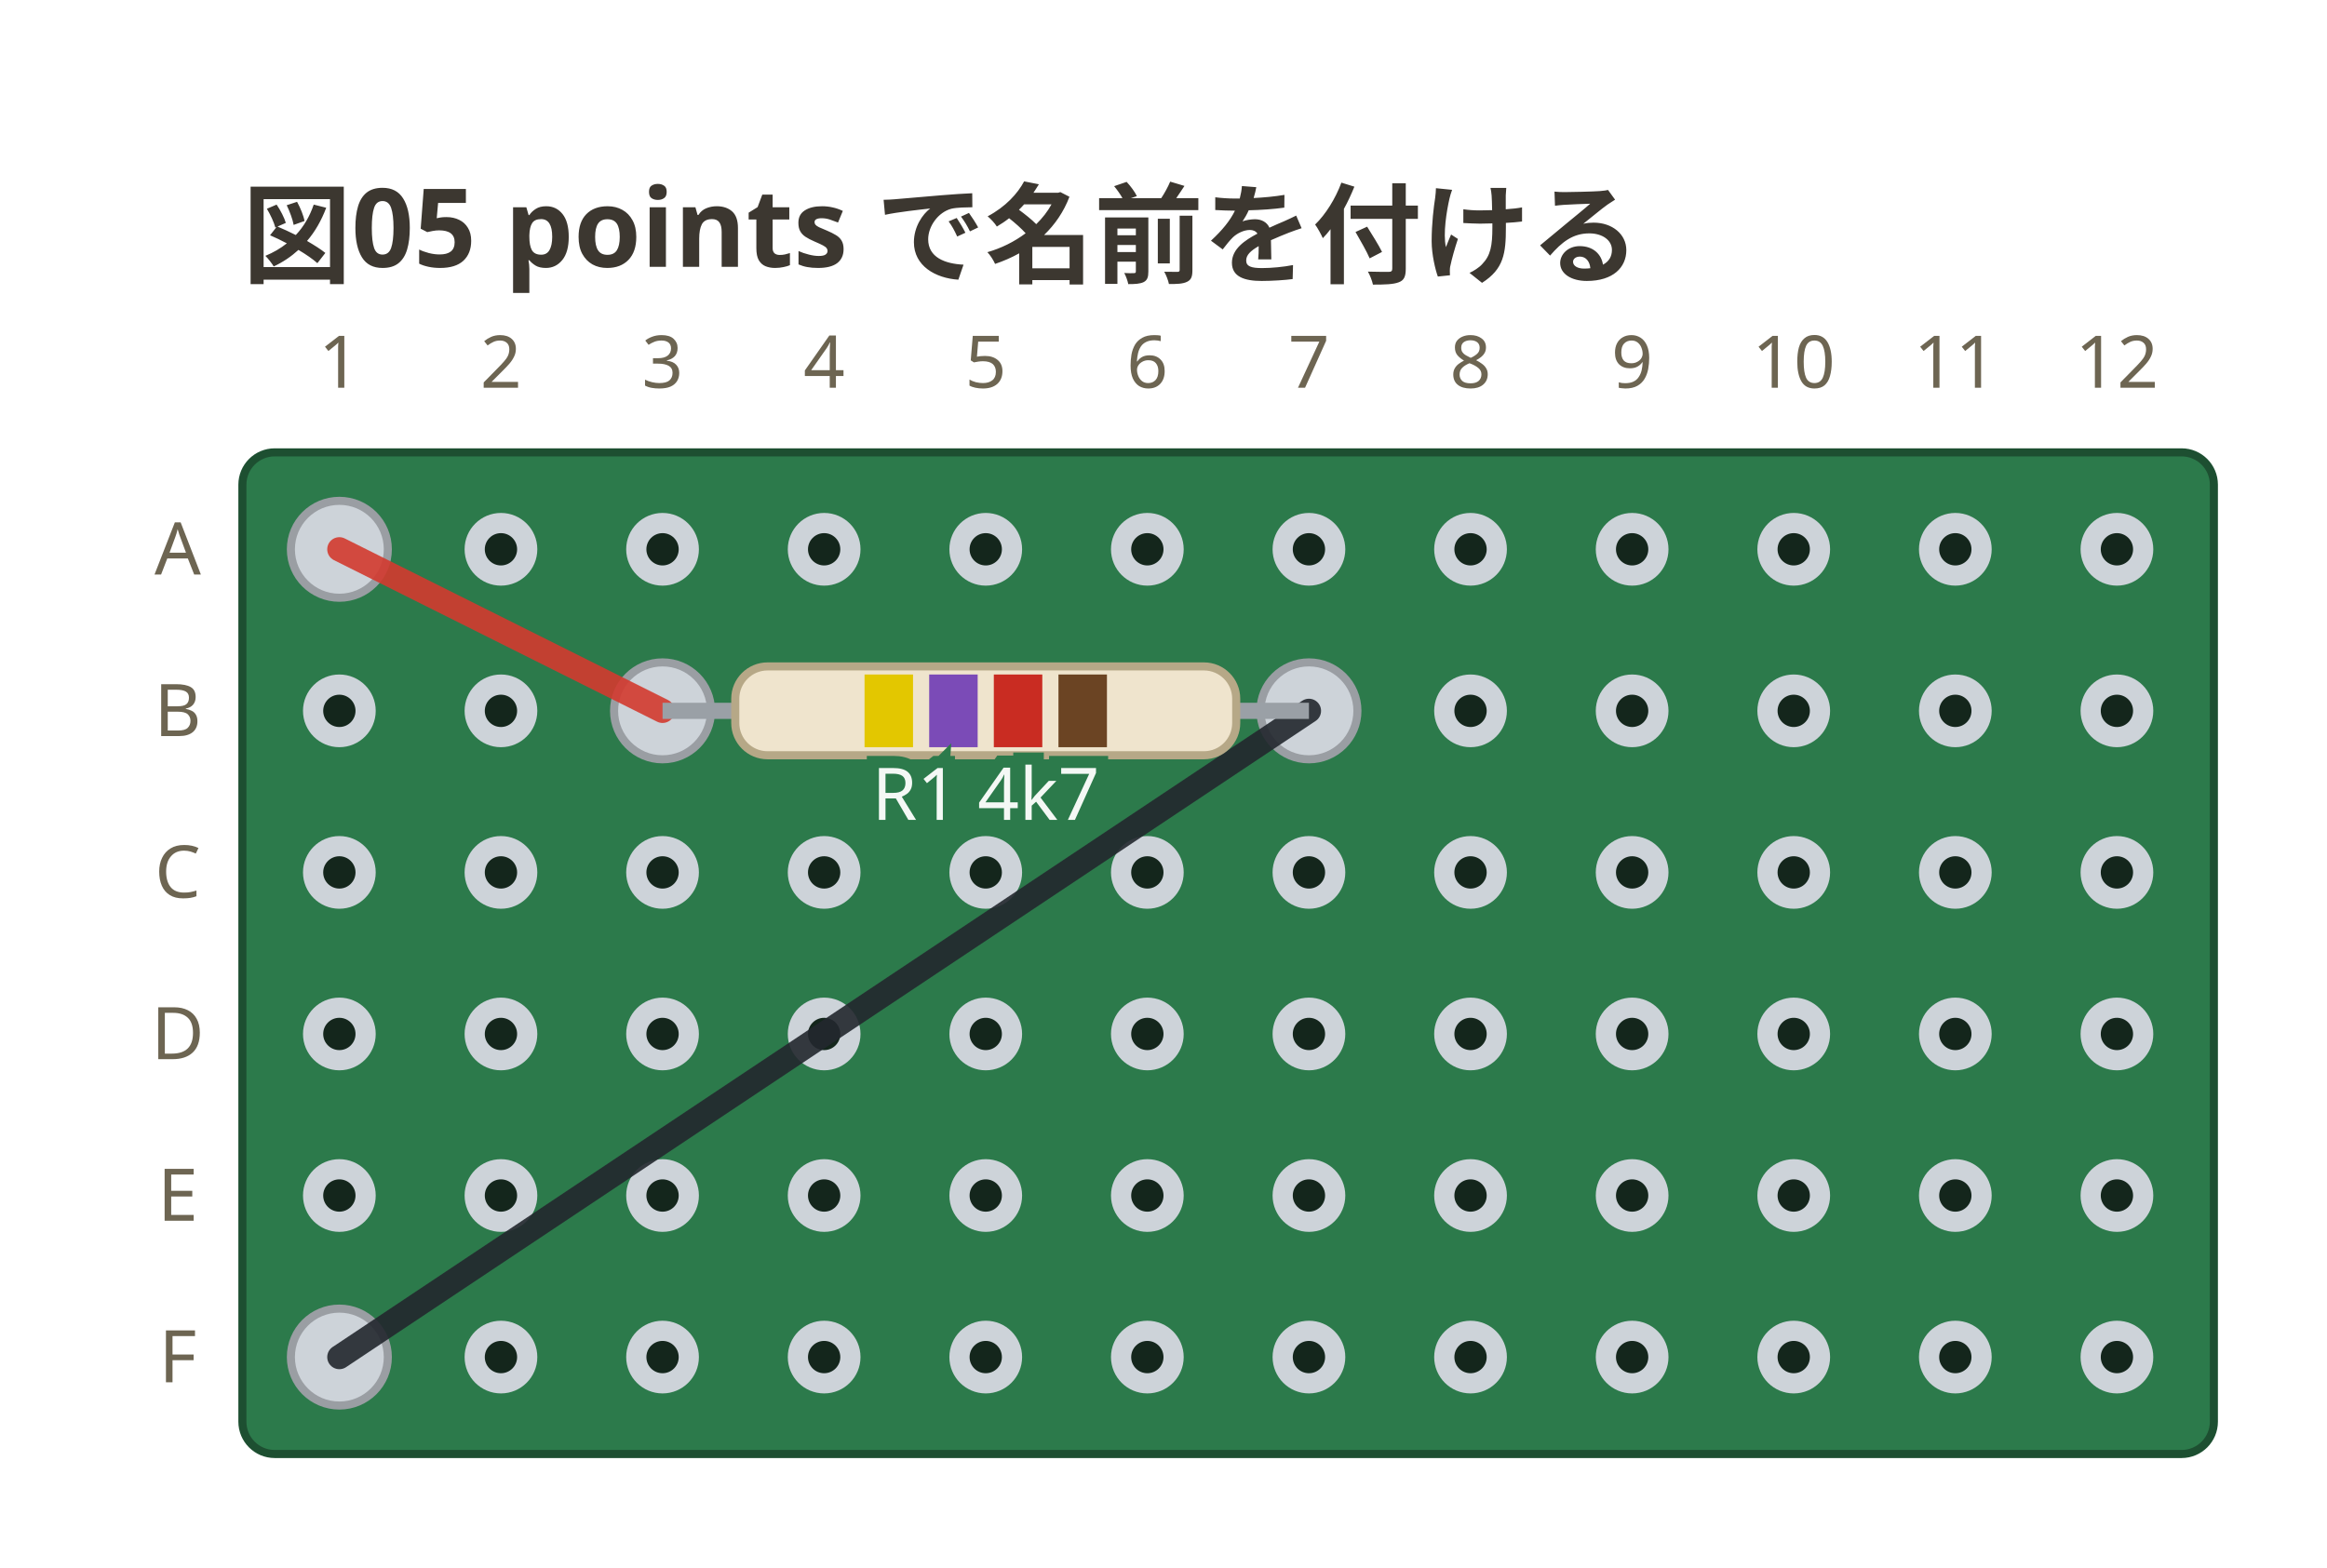
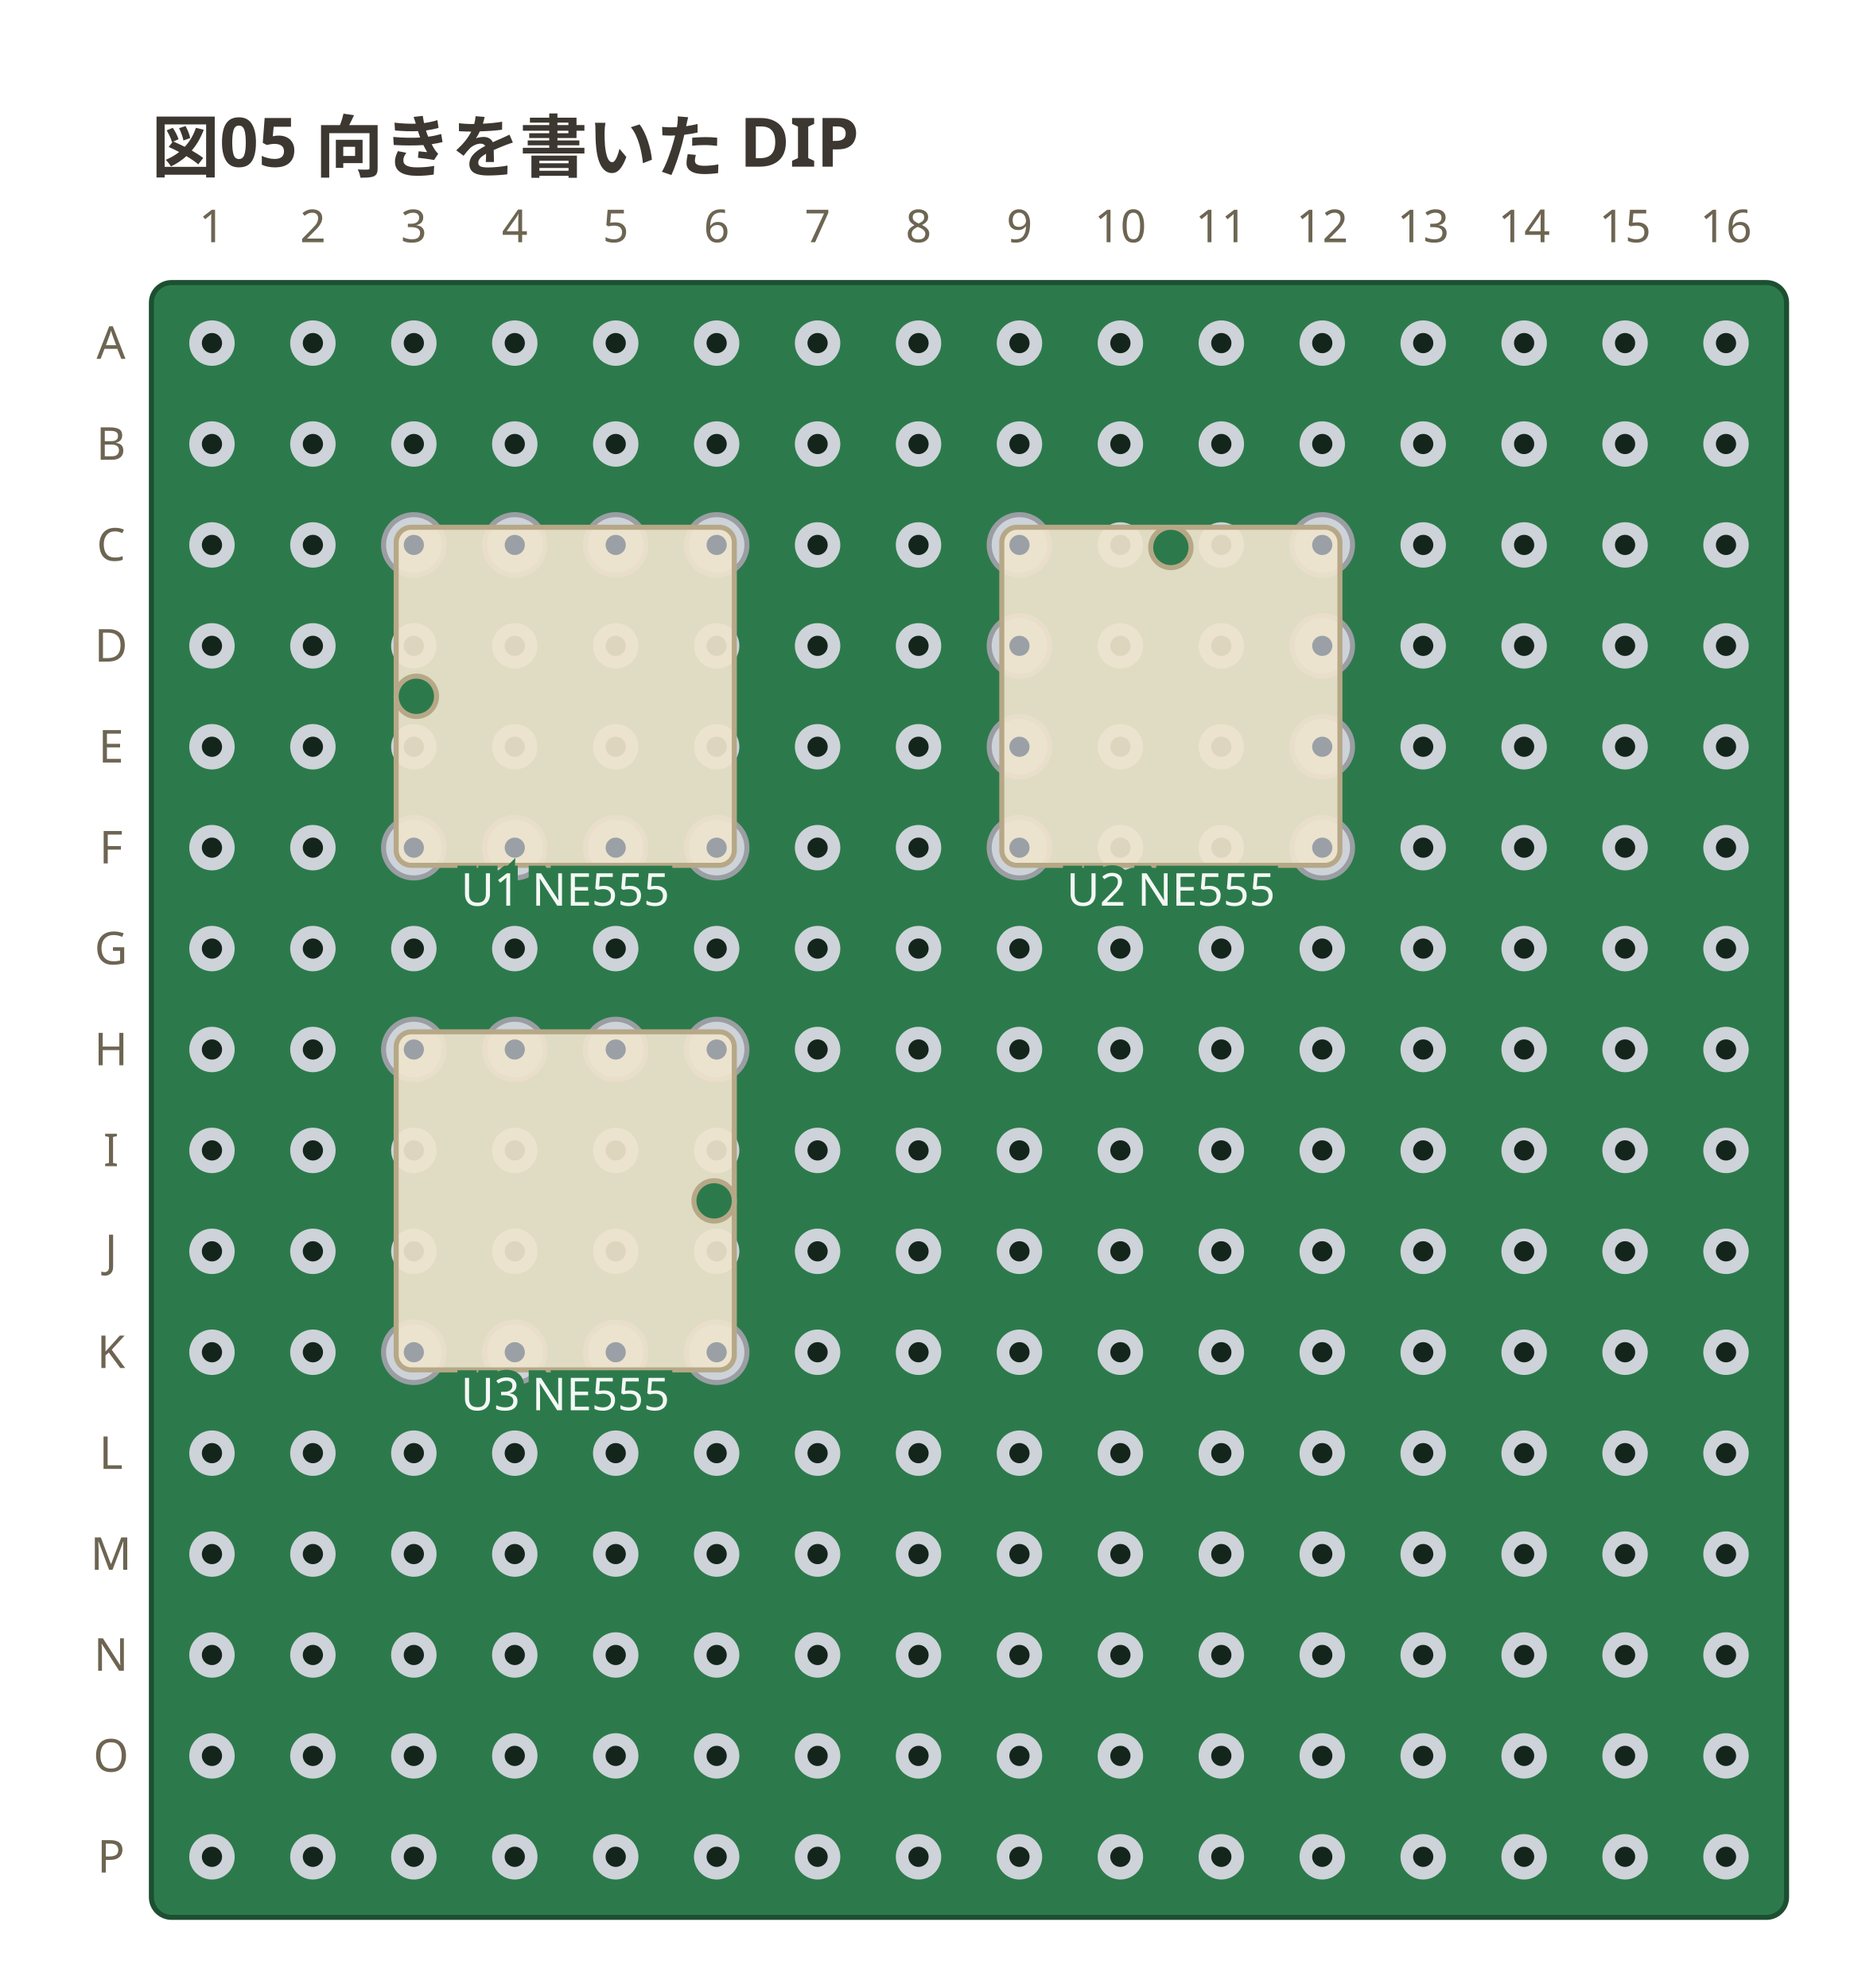
- <svg xmlns="http://www.w3.org/2000/svg" viewBox="0 0 288 194" width="288" height="194" data-perfboard-fence="0.1.0" role="img">
-   <text x="30" y="34" text-anchor="start" font-family="ui-sans-serif, system-ui, sans-serif" fill="#3c3730" font-size="13.5" font-weight="600">図05 points で名前を付ける</text>
-   <rect x="30" y="56" width="244" height="124" rx="4" fill="#2c7a4b" stroke="#1d4f31" stroke-width="1" />
+ <svg xmlns="http://www.w3.org/2000/svg" viewBox="0 0 368 394" width="368" height="394" data-perfboard-fence="0.1.0" role="img">
+   <text x="30" y="34" text-anchor="start" font-family="ui-sans-serif, system-ui, sans-serif" fill="#3c3730" font-size="13.5" font-weight="600">図05 向きを書いた DIP</text>
+   <rect x="30" y="56" width="324" height="324" rx="4" fill="#2c7a4b" stroke="#1d4f31" stroke-width="1" />
  <circle cx="42" cy="68" r="3.25" fill="#14261c" stroke="#cdd3d9" stroke-width="2.5" />
  <circle cx="62" cy="68" r="3.25" fill="#14261c" stroke="#cdd3d9" stroke-width="2.5" />
  <circle cx="82" cy="68" r="3.25" fill="#14261c" stroke="#cdd3d9" stroke-width="2.5" />
  <circle cx="102" cy="68" r="3.25" fill="#14261c" stroke="#cdd3d9" stroke-width="2.5" />
  <circle cx="122" cy="68" r="3.25" fill="#14261c" stroke="#cdd3d9" stroke-width="2.5" />
  <circle cx="142" cy="68" r="3.25" fill="#14261c" stroke="#cdd3d9" stroke-width="2.5" />
  <circle cx="162" cy="68" r="3.25" fill="#14261c" stroke="#cdd3d9" stroke-width="2.5" />
  <circle cx="182" cy="68" r="3.25" fill="#14261c" stroke="#cdd3d9" stroke-width="2.5" />
  <circle cx="202" cy="68" r="3.25" fill="#14261c" stroke="#cdd3d9" stroke-width="2.5" />
  <circle cx="222" cy="68" r="3.25" fill="#14261c" stroke="#cdd3d9" stroke-width="2.5" />
  <circle cx="242" cy="68" r="3.25" fill="#14261c" stroke="#cdd3d9" stroke-width="2.5" />
  <circle cx="262" cy="68" r="3.25" fill="#14261c" stroke="#cdd3d9" stroke-width="2.5" />
+   <circle cx="282" cy="68" r="3.25" fill="#14261c" stroke="#cdd3d9" stroke-width="2.5" />
+   <circle cx="302" cy="68" r="3.25" fill="#14261c" stroke="#cdd3d9" stroke-width="2.5" />
+   <circle cx="322" cy="68" r="3.25" fill="#14261c" stroke="#cdd3d9" stroke-width="2.5" />
+   <circle cx="342" cy="68" r="3.25" fill="#14261c" stroke="#cdd3d9" stroke-width="2.5" />
  <circle cx="42" cy="88" r="3.25" fill="#14261c" stroke="#cdd3d9" stroke-width="2.5" />
  <circle cx="62" cy="88" r="3.25" fill="#14261c" stroke="#cdd3d9" stroke-width="2.5" />
  <circle cx="82" cy="88" r="3.25" fill="#14261c" stroke="#cdd3d9" stroke-width="2.5" />
  <circle cx="102" cy="88" r="3.25" fill="#14261c" stroke="#cdd3d9" stroke-width="2.5" />
  <circle cx="122" cy="88" r="3.25" fill="#14261c" stroke="#cdd3d9" stroke-width="2.5" />
  <circle cx="142" cy="88" r="3.25" fill="#14261c" stroke="#cdd3d9" stroke-width="2.5" />
  <circle cx="162" cy="88" r="3.25" fill="#14261c" stroke="#cdd3d9" stroke-width="2.5" />
  <circle cx="182" cy="88" r="3.25" fill="#14261c" stroke="#cdd3d9" stroke-width="2.5" />
  <circle cx="202" cy="88" r="3.25" fill="#14261c" stroke="#cdd3d9" stroke-width="2.5" />
  <circle cx="222" cy="88" r="3.25" fill="#14261c" stroke="#cdd3d9" stroke-width="2.5" />
  <circle cx="242" cy="88" r="3.25" fill="#14261c" stroke="#cdd3d9" stroke-width="2.5" />
  <circle cx="262" cy="88" r="3.25" fill="#14261c" stroke="#cdd3d9" stroke-width="2.5" />
+   <circle cx="282" cy="88" r="3.25" fill="#14261c" stroke="#cdd3d9" stroke-width="2.5" />
+   <circle cx="302" cy="88" r="3.25" fill="#14261c" stroke="#cdd3d9" stroke-width="2.5" />
+   <circle cx="322" cy="88" r="3.25" fill="#14261c" stroke="#cdd3d9" stroke-width="2.5" />
+   <circle cx="342" cy="88" r="3.25" fill="#14261c" stroke="#cdd3d9" stroke-width="2.5" />
  <circle cx="42" cy="108" r="3.25" fill="#14261c" stroke="#cdd3d9" stroke-width="2.5" />
  <circle cx="62" cy="108" r="3.25" fill="#14261c" stroke="#cdd3d9" stroke-width="2.5" />
  <circle cx="82" cy="108" r="3.25" fill="#14261c" stroke="#cdd3d9" stroke-width="2.5" />
  <circle cx="102" cy="108" r="3.25" fill="#14261c" stroke="#cdd3d9" stroke-width="2.5" />
  <circle cx="122" cy="108" r="3.25" fill="#14261c" stroke="#cdd3d9" stroke-width="2.5" />
  <circle cx="142" cy="108" r="3.25" fill="#14261c" stroke="#cdd3d9" stroke-width="2.5" />
  <circle cx="162" cy="108" r="3.25" fill="#14261c" stroke="#cdd3d9" stroke-width="2.5" />
  <circle cx="182" cy="108" r="3.25" fill="#14261c" stroke="#cdd3d9" stroke-width="2.5" />
  <circle cx="202" cy="108" r="3.25" fill="#14261c" stroke="#cdd3d9" stroke-width="2.5" />
  <circle cx="222" cy="108" r="3.25" fill="#14261c" stroke="#cdd3d9" stroke-width="2.5" />
  <circle cx="242" cy="108" r="3.25" fill="#14261c" stroke="#cdd3d9" stroke-width="2.5" />
  <circle cx="262" cy="108" r="3.25" fill="#14261c" stroke="#cdd3d9" stroke-width="2.5" />
+   <circle cx="282" cy="108" r="3.25" fill="#14261c" stroke="#cdd3d9" stroke-width="2.5" />
+   <circle cx="302" cy="108" r="3.25" fill="#14261c" stroke="#cdd3d9" stroke-width="2.5" />
+   <circle cx="322" cy="108" r="3.25" fill="#14261c" stroke="#cdd3d9" stroke-width="2.5" />
+   <circle cx="342" cy="108" r="3.25" fill="#14261c" stroke="#cdd3d9" stroke-width="2.5" />
  <circle cx="42" cy="128" r="3.25" fill="#14261c" stroke="#cdd3d9" stroke-width="2.5" />
  <circle cx="62" cy="128" r="3.25" fill="#14261c" stroke="#cdd3d9" stroke-width="2.5" />
  <circle cx="82" cy="128" r="3.25" fill="#14261c" stroke="#cdd3d9" stroke-width="2.5" />
  <circle cx="102" cy="128" r="3.25" fill="#14261c" stroke="#cdd3d9" stroke-width="2.5" />
  <circle cx="122" cy="128" r="3.25" fill="#14261c" stroke="#cdd3d9" stroke-width="2.5" />
  <circle cx="142" cy="128" r="3.25" fill="#14261c" stroke="#cdd3d9" stroke-width="2.5" />
  <circle cx="162" cy="128" r="3.25" fill="#14261c" stroke="#cdd3d9" stroke-width="2.5" />
  <circle cx="182" cy="128" r="3.25" fill="#14261c" stroke="#cdd3d9" stroke-width="2.5" />
  <circle cx="202" cy="128" r="3.25" fill="#14261c" stroke="#cdd3d9" stroke-width="2.5" />
  <circle cx="222" cy="128" r="3.25" fill="#14261c" stroke="#cdd3d9" stroke-width="2.5" />
  <circle cx="242" cy="128" r="3.25" fill="#14261c" stroke="#cdd3d9" stroke-width="2.5" />
  <circle cx="262" cy="128" r="3.25" fill="#14261c" stroke="#cdd3d9" stroke-width="2.5" />
+   <circle cx="282" cy="128" r="3.25" fill="#14261c" stroke="#cdd3d9" stroke-width="2.5" />
+   <circle cx="302" cy="128" r="3.25" fill="#14261c" stroke="#cdd3d9" stroke-width="2.5" />
+   <circle cx="322" cy="128" r="3.25" fill="#14261c" stroke="#cdd3d9" stroke-width="2.5" />
+   <circle cx="342" cy="128" r="3.25" fill="#14261c" stroke="#cdd3d9" stroke-width="2.5" />
  <circle cx="42" cy="148" r="3.25" fill="#14261c" stroke="#cdd3d9" stroke-width="2.5" />
  <circle cx="62" cy="148" r="3.25" fill="#14261c" stroke="#cdd3d9" stroke-width="2.5" />
  <circle cx="82" cy="148" r="3.25" fill="#14261c" stroke="#cdd3d9" stroke-width="2.5" />
  <circle cx="102" cy="148" r="3.25" fill="#14261c" stroke="#cdd3d9" stroke-width="2.5" />
  <circle cx="122" cy="148" r="3.25" fill="#14261c" stroke="#cdd3d9" stroke-width="2.5" />
  <circle cx="142" cy="148" r="3.25" fill="#14261c" stroke="#cdd3d9" stroke-width="2.5" />
  <circle cx="162" cy="148" r="3.25" fill="#14261c" stroke="#cdd3d9" stroke-width="2.5" />
  <circle cx="182" cy="148" r="3.25" fill="#14261c" stroke="#cdd3d9" stroke-width="2.5" />
  <circle cx="202" cy="148" r="3.25" fill="#14261c" stroke="#cdd3d9" stroke-width="2.5" />
  <circle cx="222" cy="148" r="3.25" fill="#14261c" stroke="#cdd3d9" stroke-width="2.5" />
  <circle cx="242" cy="148" r="3.25" fill="#14261c" stroke="#cdd3d9" stroke-width="2.5" />
  <circle cx="262" cy="148" r="3.25" fill="#14261c" stroke="#cdd3d9" stroke-width="2.5" />
+   <circle cx="282" cy="148" r="3.25" fill="#14261c" stroke="#cdd3d9" stroke-width="2.5" />
+   <circle cx="302" cy="148" r="3.25" fill="#14261c" stroke="#cdd3d9" stroke-width="2.5" />
+   <circle cx="322" cy="148" r="3.25" fill="#14261c" stroke="#cdd3d9" stroke-width="2.5" />
+   <circle cx="342" cy="148" r="3.25" fill="#14261c" stroke="#cdd3d9" stroke-width="2.5" />
  <circle cx="42" cy="168" r="3.25" fill="#14261c" stroke="#cdd3d9" stroke-width="2.5" />
  <circle cx="62" cy="168" r="3.25" fill="#14261c" stroke="#cdd3d9" stroke-width="2.5" />
  <circle cx="82" cy="168" r="3.25" fill="#14261c" stroke="#cdd3d9" stroke-width="2.5" />
  <circle cx="102" cy="168" r="3.25" fill="#14261c" stroke="#cdd3d9" stroke-width="2.5" />
  <circle cx="122" cy="168" r="3.25" fill="#14261c" stroke="#cdd3d9" stroke-width="2.5" />
  <circle cx="142" cy="168" r="3.25" fill="#14261c" stroke="#cdd3d9" stroke-width="2.5" />
  <circle cx="162" cy="168" r="3.25" fill="#14261c" stroke="#cdd3d9" stroke-width="2.5" />
  <circle cx="182" cy="168" r="3.25" fill="#14261c" stroke="#cdd3d9" stroke-width="2.5" />
  <circle cx="202" cy="168" r="3.25" fill="#14261c" stroke="#cdd3d9" stroke-width="2.5" />
  <circle cx="222" cy="168" r="3.25" fill="#14261c" stroke="#cdd3d9" stroke-width="2.5" />
  <circle cx="242" cy="168" r="3.25" fill="#14261c" stroke="#cdd3d9" stroke-width="2.5" />
  <circle cx="262" cy="168" r="3.25" fill="#14261c" stroke="#cdd3d9" stroke-width="2.5" />
+   <circle cx="282" cy="168" r="3.25" fill="#14261c" stroke="#cdd3d9" stroke-width="2.5" />
+   <circle cx="302" cy="168" r="3.25" fill="#14261c" stroke="#cdd3d9" stroke-width="2.5" />
+   <circle cx="322" cy="168" r="3.25" fill="#14261c" stroke="#cdd3d9" stroke-width="2.5" />
+   <circle cx="342" cy="168" r="3.25" fill="#14261c" stroke="#cdd3d9" stroke-width="2.5" />
+   <circle cx="42" cy="188" r="3.25" fill="#14261c" stroke="#cdd3d9" stroke-width="2.5" />
+   <circle cx="62" cy="188" r="3.25" fill="#14261c" stroke="#cdd3d9" stroke-width="2.5" />
+   <circle cx="82" cy="188" r="3.25" fill="#14261c" stroke="#cdd3d9" stroke-width="2.5" />
+   <circle cx="102" cy="188" r="3.25" fill="#14261c" stroke="#cdd3d9" stroke-width="2.5" />
+   <circle cx="122" cy="188" r="3.25" fill="#14261c" stroke="#cdd3d9" stroke-width="2.5" />
+   <circle cx="142" cy="188" r="3.25" fill="#14261c" stroke="#cdd3d9" stroke-width="2.5" />
+   <circle cx="162" cy="188" r="3.25" fill="#14261c" stroke="#cdd3d9" stroke-width="2.5" />
+   <circle cx="182" cy="188" r="3.25" fill="#14261c" stroke="#cdd3d9" stroke-width="2.5" />
+   <circle cx="202" cy="188" r="3.25" fill="#14261c" stroke="#cdd3d9" stroke-width="2.5" />
+   <circle cx="222" cy="188" r="3.25" fill="#14261c" stroke="#cdd3d9" stroke-width="2.5" />
+   <circle cx="242" cy="188" r="3.25" fill="#14261c" stroke="#cdd3d9" stroke-width="2.5" />
+   <circle cx="262" cy="188" r="3.25" fill="#14261c" stroke="#cdd3d9" stroke-width="2.5" />
+   <circle cx="282" cy="188" r="3.25" fill="#14261c" stroke="#cdd3d9" stroke-width="2.5" />
+   <circle cx="302" cy="188" r="3.25" fill="#14261c" stroke="#cdd3d9" stroke-width="2.5" />
+   <circle cx="322" cy="188" r="3.25" fill="#14261c" stroke="#cdd3d9" stroke-width="2.5" />
+   <circle cx="342" cy="188" r="3.25" fill="#14261c" stroke="#cdd3d9" stroke-width="2.5" />
+   <circle cx="42" cy="208" r="3.25" fill="#14261c" stroke="#cdd3d9" stroke-width="2.5" />
+   <circle cx="62" cy="208" r="3.25" fill="#14261c" stroke="#cdd3d9" stroke-width="2.5" />
+   <circle cx="82" cy="208" r="3.25" fill="#14261c" stroke="#cdd3d9" stroke-width="2.5" />
+   <circle cx="102" cy="208" r="3.25" fill="#14261c" stroke="#cdd3d9" stroke-width="2.5" />
+   <circle cx="122" cy="208" r="3.25" fill="#14261c" stroke="#cdd3d9" stroke-width="2.5" />
+   <circle cx="142" cy="208" r="3.25" fill="#14261c" stroke="#cdd3d9" stroke-width="2.5" />
+   <circle cx="162" cy="208" r="3.25" fill="#14261c" stroke="#cdd3d9" stroke-width="2.5" />
+   <circle cx="182" cy="208" r="3.25" fill="#14261c" stroke="#cdd3d9" stroke-width="2.5" />
+   <circle cx="202" cy="208" r="3.25" fill="#14261c" stroke="#cdd3d9" stroke-width="2.5" />
+   <circle cx="222" cy="208" r="3.25" fill="#14261c" stroke="#cdd3d9" stroke-width="2.5" />
+   <circle cx="242" cy="208" r="3.25" fill="#14261c" stroke="#cdd3d9" stroke-width="2.5" />
+   <circle cx="262" cy="208" r="3.25" fill="#14261c" stroke="#cdd3d9" stroke-width="2.5" />
+   <circle cx="282" cy="208" r="3.25" fill="#14261c" stroke="#cdd3d9" stroke-width="2.5" />
+   <circle cx="302" cy="208" r="3.25" fill="#14261c" stroke="#cdd3d9" stroke-width="2.5" />
+   <circle cx="322" cy="208" r="3.25" fill="#14261c" stroke="#cdd3d9" stroke-width="2.5" />
+   <circle cx="342" cy="208" r="3.25" fill="#14261c" stroke="#cdd3d9" stroke-width="2.5" />
+   <circle cx="42" cy="228" r="3.25" fill="#14261c" stroke="#cdd3d9" stroke-width="2.5" />
+   <circle cx="62" cy="228" r="3.25" fill="#14261c" stroke="#cdd3d9" stroke-width="2.5" />
+   <circle cx="82" cy="228" r="3.25" fill="#14261c" stroke="#cdd3d9" stroke-width="2.5" />
+   <circle cx="102" cy="228" r="3.25" fill="#14261c" stroke="#cdd3d9" stroke-width="2.5" />
+   <circle cx="122" cy="228" r="3.25" fill="#14261c" stroke="#cdd3d9" stroke-width="2.5" />
+   <circle cx="142" cy="228" r="3.25" fill="#14261c" stroke="#cdd3d9" stroke-width="2.5" />
+   <circle cx="162" cy="228" r="3.25" fill="#14261c" stroke="#cdd3d9" stroke-width="2.5" />
+   <circle cx="182" cy="228" r="3.25" fill="#14261c" stroke="#cdd3d9" stroke-width="2.5" />
+   <circle cx="202" cy="228" r="3.25" fill="#14261c" stroke="#cdd3d9" stroke-width="2.5" />
+   <circle cx="222" cy="228" r="3.25" fill="#14261c" stroke="#cdd3d9" stroke-width="2.5" />
+   <circle cx="242" cy="228" r="3.25" fill="#14261c" stroke="#cdd3d9" stroke-width="2.5" />
+   <circle cx="262" cy="228" r="3.25" fill="#14261c" stroke="#cdd3d9" stroke-width="2.5" />
+   <circle cx="282" cy="228" r="3.25" fill="#14261c" stroke="#cdd3d9" stroke-width="2.5" />
+   <circle cx="302" cy="228" r="3.25" fill="#14261c" stroke="#cdd3d9" stroke-width="2.5" />
+   <circle cx="322" cy="228" r="3.25" fill="#14261c" stroke="#cdd3d9" stroke-width="2.5" />
+   <circle cx="342" cy="228" r="3.25" fill="#14261c" stroke="#cdd3d9" stroke-width="2.5" />
+   <circle cx="42" cy="248" r="3.25" fill="#14261c" stroke="#cdd3d9" stroke-width="2.5" />
+   <circle cx="62" cy="248" r="3.25" fill="#14261c" stroke="#cdd3d9" stroke-width="2.5" />
+   <circle cx="82" cy="248" r="3.25" fill="#14261c" stroke="#cdd3d9" stroke-width="2.5" />
+   <circle cx="102" cy="248" r="3.25" fill="#14261c" stroke="#cdd3d9" stroke-width="2.5" />
+   <circle cx="122" cy="248" r="3.25" fill="#14261c" stroke="#cdd3d9" stroke-width="2.5" />
+   <circle cx="142" cy="248" r="3.25" fill="#14261c" stroke="#cdd3d9" stroke-width="2.5" />
+   <circle cx="162" cy="248" r="3.25" fill="#14261c" stroke="#cdd3d9" stroke-width="2.5" />
+   <circle cx="182" cy="248" r="3.25" fill="#14261c" stroke="#cdd3d9" stroke-width="2.5" />
+   <circle cx="202" cy="248" r="3.25" fill="#14261c" stroke="#cdd3d9" stroke-width="2.5" />
+   <circle cx="222" cy="248" r="3.25" fill="#14261c" stroke="#cdd3d9" stroke-width="2.5" />
+   <circle cx="242" cy="248" r="3.25" fill="#14261c" stroke="#cdd3d9" stroke-width="2.5" />
+   <circle cx="262" cy="248" r="3.25" fill="#14261c" stroke="#cdd3d9" stroke-width="2.5" />
+   <circle cx="282" cy="248" r="3.25" fill="#14261c" stroke="#cdd3d9" stroke-width="2.5" />
+   <circle cx="302" cy="248" r="3.25" fill="#14261c" stroke="#cdd3d9" stroke-width="2.5" />
+   <circle cx="322" cy="248" r="3.25" fill="#14261c" stroke="#cdd3d9" stroke-width="2.5" />
+   <circle cx="342" cy="248" r="3.25" fill="#14261c" stroke="#cdd3d9" stroke-width="2.5" />
+   <circle cx="42" cy="268" r="3.25" fill="#14261c" stroke="#cdd3d9" stroke-width="2.5" />
+   <circle cx="62" cy="268" r="3.25" fill="#14261c" stroke="#cdd3d9" stroke-width="2.5" />
+   <circle cx="82" cy="268" r="3.25" fill="#14261c" stroke="#cdd3d9" stroke-width="2.5" />
+   <circle cx="102" cy="268" r="3.25" fill="#14261c" stroke="#cdd3d9" stroke-width="2.5" />
+   <circle cx="122" cy="268" r="3.25" fill="#14261c" stroke="#cdd3d9" stroke-width="2.5" />
+   <circle cx="142" cy="268" r="3.25" fill="#14261c" stroke="#cdd3d9" stroke-width="2.5" />
+   <circle cx="162" cy="268" r="3.25" fill="#14261c" stroke="#cdd3d9" stroke-width="2.5" />
+   <circle cx="182" cy="268" r="3.25" fill="#14261c" stroke="#cdd3d9" stroke-width="2.5" />
+   <circle cx="202" cy="268" r="3.25" fill="#14261c" stroke="#cdd3d9" stroke-width="2.5" />
+   <circle cx="222" cy="268" r="3.25" fill="#14261c" stroke="#cdd3d9" stroke-width="2.5" />
+   <circle cx="242" cy="268" r="3.25" fill="#14261c" stroke="#cdd3d9" stroke-width="2.5" />
+   <circle cx="262" cy="268" r="3.25" fill="#14261c" stroke="#cdd3d9" stroke-width="2.5" />
+   <circle cx="282" cy="268" r="3.25" fill="#14261c" stroke="#cdd3d9" stroke-width="2.5" />
+   <circle cx="302" cy="268" r="3.25" fill="#14261c" stroke="#cdd3d9" stroke-width="2.5" />
+   <circle cx="322" cy="268" r="3.25" fill="#14261c" stroke="#cdd3d9" stroke-width="2.5" />
+   <circle cx="342" cy="268" r="3.25" fill="#14261c" stroke="#cdd3d9" stroke-width="2.5" />
+   <circle cx="42" cy="288" r="3.25" fill="#14261c" stroke="#cdd3d9" stroke-width="2.5" />
+   <circle cx="62" cy="288" r="3.25" fill="#14261c" stroke="#cdd3d9" stroke-width="2.5" />
+   <circle cx="82" cy="288" r="3.25" fill="#14261c" stroke="#cdd3d9" stroke-width="2.5" />
+   <circle cx="102" cy="288" r="3.25" fill="#14261c" stroke="#cdd3d9" stroke-width="2.5" />
+   <circle cx="122" cy="288" r="3.25" fill="#14261c" stroke="#cdd3d9" stroke-width="2.5" />
+   <circle cx="142" cy="288" r="3.25" fill="#14261c" stroke="#cdd3d9" stroke-width="2.5" />
+   <circle cx="162" cy="288" r="3.25" fill="#14261c" stroke="#cdd3d9" stroke-width="2.5" />
+   <circle cx="182" cy="288" r="3.25" fill="#14261c" stroke="#cdd3d9" stroke-width="2.5" />
+   <circle cx="202" cy="288" r="3.25" fill="#14261c" stroke="#cdd3d9" stroke-width="2.5" />
+   <circle cx="222" cy="288" r="3.25" fill="#14261c" stroke="#cdd3d9" stroke-width="2.5" />
+   <circle cx="242" cy="288" r="3.25" fill="#14261c" stroke="#cdd3d9" stroke-width="2.5" />
+   <circle cx="262" cy="288" r="3.25" fill="#14261c" stroke="#cdd3d9" stroke-width="2.5" />
+   <circle cx="282" cy="288" r="3.25" fill="#14261c" stroke="#cdd3d9" stroke-width="2.5" />
+   <circle cx="302" cy="288" r="3.25" fill="#14261c" stroke="#cdd3d9" stroke-width="2.5" />
+   <circle cx="322" cy="288" r="3.25" fill="#14261c" stroke="#cdd3d9" stroke-width="2.5" />
+   <circle cx="342" cy="288" r="3.25" fill="#14261c" stroke="#cdd3d9" stroke-width="2.5" />
+   <circle cx="42" cy="308" r="3.25" fill="#14261c" stroke="#cdd3d9" stroke-width="2.5" />
+   <circle cx="62" cy="308" r="3.25" fill="#14261c" stroke="#cdd3d9" stroke-width="2.5" />
+   <circle cx="82" cy="308" r="3.25" fill="#14261c" stroke="#cdd3d9" stroke-width="2.5" />
+   <circle cx="102" cy="308" r="3.25" fill="#14261c" stroke="#cdd3d9" stroke-width="2.5" />
+   <circle cx="122" cy="308" r="3.25" fill="#14261c" stroke="#cdd3d9" stroke-width="2.5" />
+   <circle cx="142" cy="308" r="3.25" fill="#14261c" stroke="#cdd3d9" stroke-width="2.5" />
+   <circle cx="162" cy="308" r="3.25" fill="#14261c" stroke="#cdd3d9" stroke-width="2.5" />
+   <circle cx="182" cy="308" r="3.25" fill="#14261c" stroke="#cdd3d9" stroke-width="2.5" />
+   <circle cx="202" cy="308" r="3.25" fill="#14261c" stroke="#cdd3d9" stroke-width="2.5" />
+   <circle cx="222" cy="308" r="3.25" fill="#14261c" stroke="#cdd3d9" stroke-width="2.5" />
+   <circle cx="242" cy="308" r="3.25" fill="#14261c" stroke="#cdd3d9" stroke-width="2.5" />
+   <circle cx="262" cy="308" r="3.25" fill="#14261c" stroke="#cdd3d9" stroke-width="2.5" />
+   <circle cx="282" cy="308" r="3.25" fill="#14261c" stroke="#cdd3d9" stroke-width="2.5" />
+   <circle cx="302" cy="308" r="3.25" fill="#14261c" stroke="#cdd3d9" stroke-width="2.5" />
+   <circle cx="322" cy="308" r="3.25" fill="#14261c" stroke="#cdd3d9" stroke-width="2.5" />
+   <circle cx="342" cy="308" r="3.25" fill="#14261c" stroke="#cdd3d9" stroke-width="2.5" />
+   <circle cx="42" cy="328" r="3.25" fill="#14261c" stroke="#cdd3d9" stroke-width="2.5" />
+   <circle cx="62" cy="328" r="3.25" fill="#14261c" stroke="#cdd3d9" stroke-width="2.5" />
+   <circle cx="82" cy="328" r="3.25" fill="#14261c" stroke="#cdd3d9" stroke-width="2.5" />
+   <circle cx="102" cy="328" r="3.25" fill="#14261c" stroke="#cdd3d9" stroke-width="2.5" />
+   <circle cx="122" cy="328" r="3.25" fill="#14261c" stroke="#cdd3d9" stroke-width="2.5" />
+   <circle cx="142" cy="328" r="3.25" fill="#14261c" stroke="#cdd3d9" stroke-width="2.5" />
+   <circle cx="162" cy="328" r="3.25" fill="#14261c" stroke="#cdd3d9" stroke-width="2.5" />
+   <circle cx="182" cy="328" r="3.25" fill="#14261c" stroke="#cdd3d9" stroke-width="2.5" />
+   <circle cx="202" cy="328" r="3.25" fill="#14261c" stroke="#cdd3d9" stroke-width="2.5" />
+   <circle cx="222" cy="328" r="3.25" fill="#14261c" stroke="#cdd3d9" stroke-width="2.5" />
+   <circle cx="242" cy="328" r="3.25" fill="#14261c" stroke="#cdd3d9" stroke-width="2.5" />
+   <circle cx="262" cy="328" r="3.25" fill="#14261c" stroke="#cdd3d9" stroke-width="2.5" />
+   <circle cx="282" cy="328" r="3.25" fill="#14261c" stroke="#cdd3d9" stroke-width="2.5" />
+   <circle cx="302" cy="328" r="3.25" fill="#14261c" stroke="#cdd3d9" stroke-width="2.5" />
+   <circle cx="322" cy="328" r="3.25" fill="#14261c" stroke="#cdd3d9" stroke-width="2.5" />
+   <circle cx="342" cy="328" r="3.25" fill="#14261c" stroke="#cdd3d9" stroke-width="2.5" />
+   <circle cx="42" cy="348" r="3.25" fill="#14261c" stroke="#cdd3d9" stroke-width="2.5" />
+   <circle cx="62" cy="348" r="3.25" fill="#14261c" stroke="#cdd3d9" stroke-width="2.5" />
+   <circle cx="82" cy="348" r="3.25" fill="#14261c" stroke="#cdd3d9" stroke-width="2.5" />
+   <circle cx="102" cy="348" r="3.25" fill="#14261c" stroke="#cdd3d9" stroke-width="2.5" />
+   <circle cx="122" cy="348" r="3.25" fill="#14261c" stroke="#cdd3d9" stroke-width="2.5" />
+   <circle cx="142" cy="348" r="3.25" fill="#14261c" stroke="#cdd3d9" stroke-width="2.5" />
+   <circle cx="162" cy="348" r="3.25" fill="#14261c" stroke="#cdd3d9" stroke-width="2.5" />
+   <circle cx="182" cy="348" r="3.25" fill="#14261c" stroke="#cdd3d9" stroke-width="2.5" />
+   <circle cx="202" cy="348" r="3.25" fill="#14261c" stroke="#cdd3d9" stroke-width="2.5" />
+   <circle cx="222" cy="348" r="3.25" fill="#14261c" stroke="#cdd3d9" stroke-width="2.5" />
+   <circle cx="242" cy="348" r="3.25" fill="#14261c" stroke="#cdd3d9" stroke-width="2.5" />
+   <circle cx="262" cy="348" r="3.25" fill="#14261c" stroke="#cdd3d9" stroke-width="2.5" />
+   <circle cx="282" cy="348" r="3.25" fill="#14261c" stroke="#cdd3d9" stroke-width="2.5" />
+   <circle cx="302" cy="348" r="3.25" fill="#14261c" stroke="#cdd3d9" stroke-width="2.5" />
+   <circle cx="322" cy="348" r="3.25" fill="#14261c" stroke="#cdd3d9" stroke-width="2.5" />
+   <circle cx="342" cy="348" r="3.25" fill="#14261c" stroke="#cdd3d9" stroke-width="2.5" />
+   <circle cx="42" cy="368" r="3.25" fill="#14261c" stroke="#cdd3d9" stroke-width="2.5" />
+   <circle cx="62" cy="368" r="3.25" fill="#14261c" stroke="#cdd3d9" stroke-width="2.5" />
+   <circle cx="82" cy="368" r="3.25" fill="#14261c" stroke="#cdd3d9" stroke-width="2.5" />
+   <circle cx="102" cy="368" r="3.25" fill="#14261c" stroke="#cdd3d9" stroke-width="2.5" />
+   <circle cx="122" cy="368" r="3.25" fill="#14261c" stroke="#cdd3d9" stroke-width="2.5" />
+   <circle cx="142" cy="368" r="3.25" fill="#14261c" stroke="#cdd3d9" stroke-width="2.5" />
+   <circle cx="162" cy="368" r="3.25" fill="#14261c" stroke="#cdd3d9" stroke-width="2.5" />
+   <circle cx="182" cy="368" r="3.25" fill="#14261c" stroke="#cdd3d9" stroke-width="2.5" />
+   <circle cx="202" cy="368" r="3.25" fill="#14261c" stroke="#cdd3d9" stroke-width="2.5" />
+   <circle cx="222" cy="368" r="3.25" fill="#14261c" stroke="#cdd3d9" stroke-width="2.5" />
+   <circle cx="242" cy="368" r="3.25" fill="#14261c" stroke="#cdd3d9" stroke-width="2.5" />
+   <circle cx="262" cy="368" r="3.25" fill="#14261c" stroke="#cdd3d9" stroke-width="2.5" />
+   <circle cx="282" cy="368" r="3.25" fill="#14261c" stroke="#cdd3d9" stroke-width="2.5" />
+   <circle cx="302" cy="368" r="3.25" fill="#14261c" stroke="#cdd3d9" stroke-width="2.5" />
+   <circle cx="322" cy="368" r="3.25" fill="#14261c" stroke="#cdd3d9" stroke-width="2.5" />
+   <circle cx="342" cy="368" r="3.25" fill="#14261c" stroke="#cdd3d9" stroke-width="2.5" />
  <text x="22" y="68" text-anchor="middle" font-family="ui-sans-serif, system-ui, sans-serif" fill="#6d6552" font-size="9" dominant-baseline="middle">A</text>
  <text x="22" y="88" text-anchor="middle" font-family="ui-sans-serif, system-ui, sans-serif" fill="#6d6552" font-size="9" dominant-baseline="middle">B</text>
  <text x="22" y="108" text-anchor="middle" font-family="ui-sans-serif, system-ui, sans-serif" fill="#6d6552" font-size="9" dominant-baseline="middle">C</text>
  <text x="22" y="128" text-anchor="middle" font-family="ui-sans-serif, system-ui, sans-serif" fill="#6d6552" font-size="9" dominant-baseline="middle">D</text>
  <text x="22" y="148" text-anchor="middle" font-family="ui-sans-serif, system-ui, sans-serif" fill="#6d6552" font-size="9" dominant-baseline="middle">E</text>
  <text x="22" y="168" text-anchor="middle" font-family="ui-sans-serif, system-ui, sans-serif" fill="#6d6552" font-size="9" dominant-baseline="middle">F</text>
+   <text x="22" y="188" text-anchor="middle" font-family="ui-sans-serif, system-ui, sans-serif" fill="#6d6552" font-size="9" dominant-baseline="middle">G</text>
+   <text x="22" y="208" text-anchor="middle" font-family="ui-sans-serif, system-ui, sans-serif" fill="#6d6552" font-size="9" dominant-baseline="middle">H</text>
+   <text x="22" y="228" text-anchor="middle" font-family="ui-sans-serif, system-ui, sans-serif" fill="#6d6552" font-size="9" dominant-baseline="middle">I</text>
+   <text x="22" y="248" text-anchor="middle" font-family="ui-sans-serif, system-ui, sans-serif" fill="#6d6552" font-size="9" dominant-baseline="middle">J</text>
+   <text x="22" y="268" text-anchor="middle" font-family="ui-sans-serif, system-ui, sans-serif" fill="#6d6552" font-size="9" dominant-baseline="middle">K</text>
+   <text x="22" y="288" text-anchor="middle" font-family="ui-sans-serif, system-ui, sans-serif" fill="#6d6552" font-size="9" dominant-baseline="middle">L</text>
+   <text x="22" y="308" text-anchor="middle" font-family="ui-sans-serif, system-ui, sans-serif" fill="#6d6552" font-size="9" dominant-baseline="middle">M</text>
+   <text x="22" y="328" text-anchor="middle" font-family="ui-sans-serif, system-ui, sans-serif" fill="#6d6552" font-size="9" dominant-baseline="middle">N</text>
+   <text x="22" y="348" text-anchor="middle" font-family="ui-sans-serif, system-ui, sans-serif" fill="#6d6552" font-size="9" dominant-baseline="middle">O</text>
+   <text x="22" y="368" text-anchor="middle" font-family="ui-sans-serif, system-ui, sans-serif" fill="#6d6552" font-size="9" dominant-baseline="middle">P</text>
  <text x="42" y="48" text-anchor="middle" font-family="ui-sans-serif, system-ui, sans-serif" fill="#6d6552" font-size="9">1</text>
  <text x="62" y="48" text-anchor="middle" font-family="ui-sans-serif, system-ui, sans-serif" fill="#6d6552" font-size="9">2</text>
  <text x="82" y="48" text-anchor="middle" font-family="ui-sans-serif, system-ui, sans-serif" fill="#6d6552" font-size="9">3</text>
  <text x="102" y="48" text-anchor="middle" font-family="ui-sans-serif, system-ui, sans-serif" fill="#6d6552" font-size="9">4</text>
  <text x="122" y="48" text-anchor="middle" font-family="ui-sans-serif, system-ui, sans-serif" fill="#6d6552" font-size="9">5</text>
  <text x="142" y="48" text-anchor="middle" font-family="ui-sans-serif, system-ui, sans-serif" fill="#6d6552" font-size="9">6</text>
  <text x="162" y="48" text-anchor="middle" font-family="ui-sans-serif, system-ui, sans-serif" fill="#6d6552" font-size="9">7</text>
  <text x="182" y="48" text-anchor="middle" font-family="ui-sans-serif, system-ui, sans-serif" fill="#6d6552" font-size="9">8</text>
  <text x="202" y="48" text-anchor="middle" font-family="ui-sans-serif, system-ui, sans-serif" fill="#6d6552" font-size="9">9</text>
  <text x="222" y="48" text-anchor="middle" font-family="ui-sans-serif, system-ui, sans-serif" fill="#6d6552" font-size="9">10</text>
  <text x="242" y="48" text-anchor="middle" font-family="ui-sans-serif, system-ui, sans-serif" fill="#6d6552" font-size="9">11</text>
  <text x="262" y="48" text-anchor="middle" font-family="ui-sans-serif, system-ui, sans-serif" fill="#6d6552" font-size="9">12</text>
-   <circle cx="82" cy="88" r="6" fill="#cdd3d9" stroke="#9a9ea3" stroke-width="1" />
-   <circle cx="162" cy="88" r="6" fill="#cdd3d9" stroke="#9a9ea3" stroke-width="1" />
-   <circle cx="42" cy="68" r="6" fill="#cdd3d9" stroke="#9a9ea3" stroke-width="1" />
-   <circle cx="42" cy="168" r="6" fill="#cdd3d9" stroke="#9a9ea3" stroke-width="1" />
-   <line x1="42" y1="68" x2="82" y2="88" stroke="#d33a2f" stroke-width="3" stroke-linecap="round" stroke-opacity="0.9" />
-   <line x1="162" y1="88" x2="42" y2="168" stroke="#23272e" stroke-width="3" stroke-linecap="round" stroke-opacity="0.9" />
-   <line x1="82" y1="88" x2="162" y2="88" stroke="#9aa0a6" stroke-width="2" />
-   <g transform="translate(122 88) rotate(0)">
-     <rect x="-31" y="-5.5" width="62" height="11" rx="4" fill="#efe4cd" stroke="#b6a887" stroke-width="1" />
-     <rect x="-15" y="-4.5" width="6" height="9" fill="#e3c700" />
-     <rect x="-7" y="-4.5" width="6" height="9" fill="#7b4bb7" />
-     <rect x="1" y="-4.5" width="6" height="9" fill="#c92c22" />
-     <rect x="9" y="-4.5" width="6" height="9" fill="#6b4423" />
-   </g>
-   <text x="122" y="101.5" text-anchor="middle" font-family="ui-sans-serif, system-ui, sans-serif" stroke="#2c7a4b" stroke-width="3" paint-order="stroke" fill="#f4f8f5" font-size="9">R1 4k7</text>
+   <text x="282" y="48" text-anchor="middle" font-family="ui-sans-serif, system-ui, sans-serif" fill="#6d6552" font-size="9">13</text>
+   <text x="302" y="48" text-anchor="middle" font-family="ui-sans-serif, system-ui, sans-serif" fill="#6d6552" font-size="9">14</text>
+   <text x="322" y="48" text-anchor="middle" font-family="ui-sans-serif, system-ui, sans-serif" fill="#6d6552" font-size="9">15</text>
+   <text x="342" y="48" text-anchor="middle" font-family="ui-sans-serif, system-ui, sans-serif" fill="#6d6552" font-size="9">16</text>
+   <circle cx="82" cy="108" r="6" fill="#cdd3d9" stroke="#9a9ea3" stroke-width="1" />
+   <circle cx="102" cy="108" r="6" fill="#cdd3d9" stroke="#9a9ea3" stroke-width="1" />
+   <circle cx="122" cy="108" r="6" fill="#cdd3d9" stroke="#9a9ea3" stroke-width="1" />
+   <circle cx="142" cy="108" r="6" fill="#cdd3d9" stroke="#9a9ea3" stroke-width="1" />
+   <circle cx="142" cy="168" r="6" fill="#cdd3d9" stroke="#9a9ea3" stroke-width="1" />
+   <circle cx="122" cy="168" r="6" fill="#cdd3d9" stroke="#9a9ea3" stroke-width="1" />
+   <circle cx="102" cy="168" r="6" fill="#cdd3d9" stroke="#9a9ea3" stroke-width="1" />
+   <circle cx="82" cy="168" r="6" fill="#cdd3d9" stroke="#9a9ea3" stroke-width="1" />
+   <circle cx="262" cy="108" r="6" fill="#cdd3d9" stroke="#9a9ea3" stroke-width="1" />
+   <circle cx="262" cy="128" r="6" fill="#cdd3d9" stroke="#9a9ea3" stroke-width="1" />
+   <circle cx="262" cy="148" r="6" fill="#cdd3d9" stroke="#9a9ea3" stroke-width="1" />
+   <circle cx="262" cy="168" r="6" fill="#cdd3d9" stroke="#9a9ea3" stroke-width="1" />
+   <circle cx="202" cy="168" r="6" fill="#cdd3d9" stroke="#9a9ea3" stroke-width="1" />
+   <circle cx="202" cy="148" r="6" fill="#cdd3d9" stroke="#9a9ea3" stroke-width="1" />
+   <circle cx="202" cy="128" r="6" fill="#cdd3d9" stroke="#9a9ea3" stroke-width="1" />
+   <circle cx="202" cy="108" r="6" fill="#cdd3d9" stroke="#9a9ea3" stroke-width="1" />
+   <circle cx="142" cy="268" r="6" fill="#cdd3d9" stroke="#9a9ea3" stroke-width="1" />
+   <circle cx="122" cy="268" r="6" fill="#cdd3d9" stroke="#9a9ea3" stroke-width="1" />
+   <circle cx="102" cy="268" r="6" fill="#cdd3d9" stroke="#9a9ea3" stroke-width="1" />
+   <circle cx="82" cy="268" r="6" fill="#cdd3d9" stroke="#9a9ea3" stroke-width="1" />
+   <circle cx="82" cy="208" r="6" fill="#cdd3d9" stroke="#9a9ea3" stroke-width="1" />
+   <circle cx="102" cy="208" r="6" fill="#cdd3d9" stroke="#9a9ea3" stroke-width="1" />
+   <circle cx="122" cy="208" r="6" fill="#cdd3d9" stroke="#9a9ea3" stroke-width="1" />
+   <circle cx="142" cy="208" r="6" fill="#cdd3d9" stroke="#9a9ea3" stroke-width="1" />
+   <rect x="78.5" y="104.5" width="67" height="67" rx="3" fill="#efe4cd" stroke="#b6a887" stroke-width="1" fill-opacity="0.92" />
+   <circle cx="82.5" cy="138" r="4" fill="#2c7a4b" stroke="#b6a887" stroke-width="1" />
+   <circle cx="82" cy="108" r="2" fill="#9aa0a6" />
+   <circle cx="102" cy="108" r="2" fill="#9aa0a6" />
+   <circle cx="122" cy="108" r="2" fill="#9aa0a6" />
+   <circle cx="142" cy="108" r="2" fill="#9aa0a6" />
+   <circle cx="142" cy="168" r="2" fill="#9aa0a6" />
+   <circle cx="122" cy="168" r="2" fill="#9aa0a6" />
+   <circle cx="102" cy="168" r="2" fill="#9aa0a6" />
+   <circle cx="82" cy="168" r="2" fill="#9aa0a6" />
+   <text x="112" y="179.5" text-anchor="middle" font-family="ui-sans-serif, system-ui, sans-serif" stroke="#2c7a4b" stroke-width="3" paint-order="stroke" fill="#f4f8f5" font-size="9">U1 NE555</text>
+   <rect x="198.5" y="104.5" width="67" height="67" rx="3" fill="#efe4cd" stroke="#b6a887" stroke-width="1" fill-opacity="0.92" />
+   <circle cx="232" cy="108.5" r="4" fill="#2c7a4b" stroke="#b6a887" stroke-width="1" />
+   <circle cx="262" cy="108" r="2" fill="#9aa0a6" />
+   <circle cx="262" cy="128" r="2" fill="#9aa0a6" />
+   <circle cx="262" cy="148" r="2" fill="#9aa0a6" />
+   <circle cx="262" cy="168" r="2" fill="#9aa0a6" />
+   <circle cx="202" cy="168" r="2" fill="#9aa0a6" />
+   <circle cx="202" cy="148" r="2" fill="#9aa0a6" />
+   <circle cx="202" cy="128" r="2" fill="#9aa0a6" />
+   <circle cx="202" cy="108" r="2" fill="#9aa0a6" />
+   <text x="232" y="179.5" text-anchor="middle" font-family="ui-sans-serif, system-ui, sans-serif" stroke="#2c7a4b" stroke-width="3" paint-order="stroke" fill="#f4f8f5" font-size="9">U2 NE555</text>
+   <rect x="78.5" y="204.5" width="67" height="67" rx="3" fill="#efe4cd" stroke="#b6a887" stroke-width="1" fill-opacity="0.92" />
+   <circle cx="141.5" cy="238" r="4" fill="#2c7a4b" stroke="#b6a887" stroke-width="1" />
+   <circle cx="142" cy="268" r="2" fill="#9aa0a6" />
+   <circle cx="122" cy="268" r="2" fill="#9aa0a6" />
+   <circle cx="102" cy="268" r="2" fill="#9aa0a6" />
+   <circle cx="82" cy="268" r="2" fill="#9aa0a6" />
+   <circle cx="82" cy="208" r="2" fill="#9aa0a6" />
+   <circle cx="102" cy="208" r="2" fill="#9aa0a6" />
+   <circle cx="122" cy="208" r="2" fill="#9aa0a6" />
+   <circle cx="142" cy="208" r="2" fill="#9aa0a6" />
+   <text x="112" y="279.5" text-anchor="middle" font-family="ui-sans-serif, system-ui, sans-serif" stroke="#2c7a4b" stroke-width="3" paint-order="stroke" fill="#f4f8f5" font-size="9">U3 NE555</text>
</svg>
